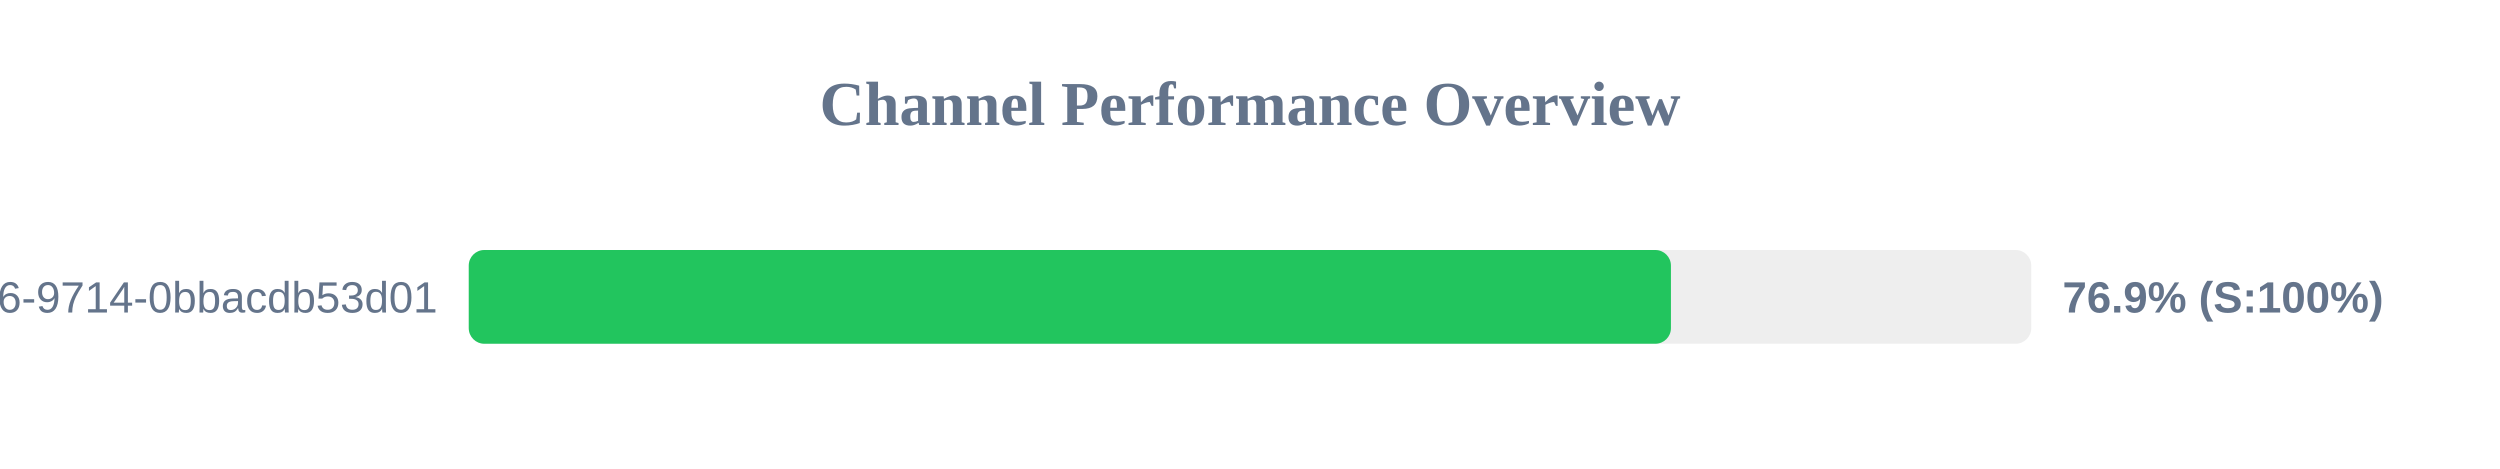
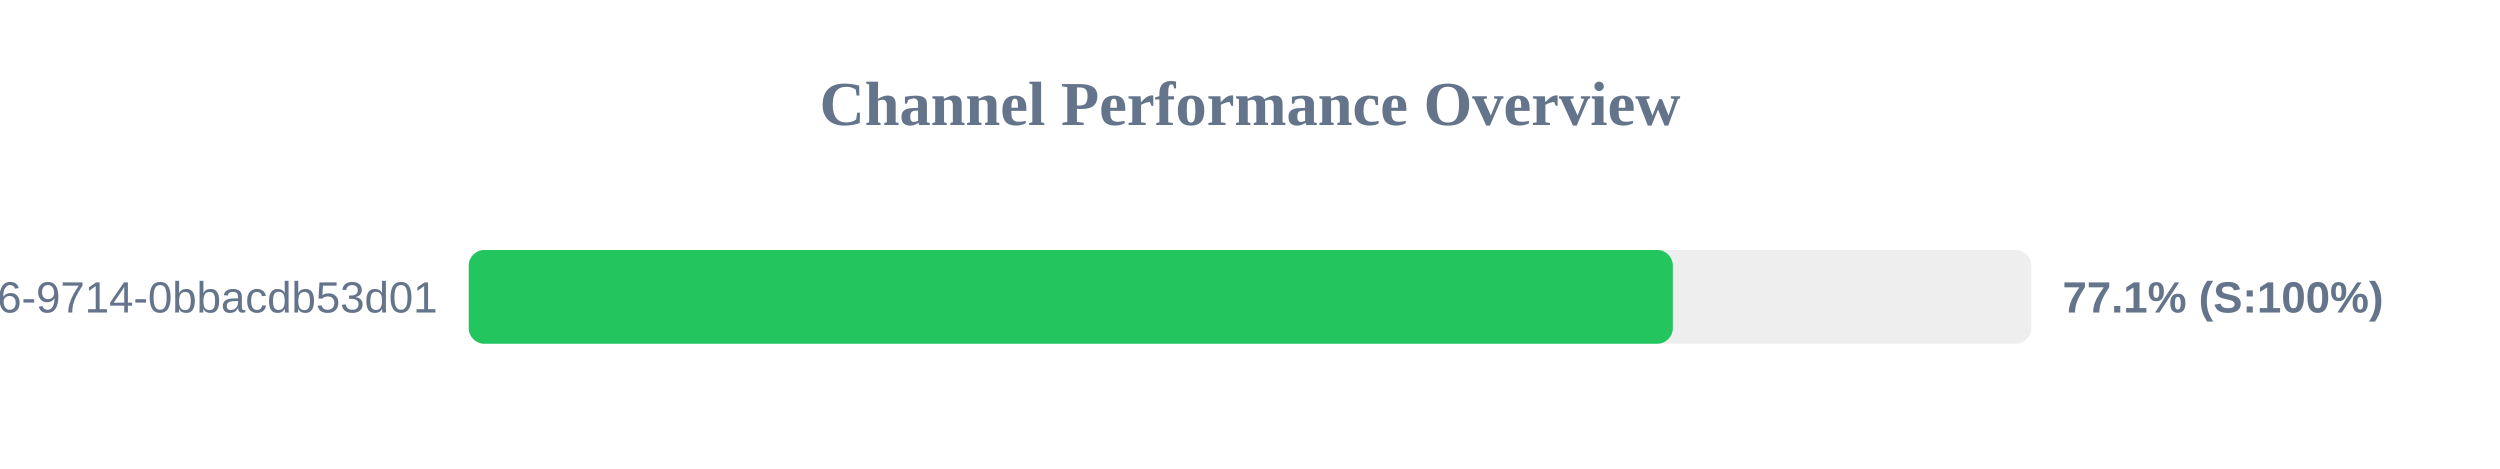
<svg xmlns="http://www.w3.org/2000/svg" width="800" height="150" version="1.1">
  <style>
        .row { font: 14px Arial; fill: #64748b; }
        .score { font: bold 14px Arial; fill: #64748b; }
    </style>
  <text x="400" y="40" text-anchor="middle" font-size="20px" font-weight="bold" fill="#64748b">Channel Performance Overview</text>
  <rect x="150" y="80" width="500" height="30" fill="#eee" rx="5" />
-   <rect x="150" y="80" width="384.7" height="30" fill="#22c55e" rx="5" />
+   <rect x="150" y="80" width="385.3" height="30" fill="#22c55e" rx="5" />
  <text x="140" y="100" text-anchor="end" class="row">?uuid=23125f6e-ec56-4c26-9714-0bbacdb53d01</text>
-   <text x="660" y="100" text-anchor="start" class="score">76.9% (S:100%)</text>
+   <text x="660" y="100" text-anchor="start" class="score">77.1% (S:100%)</text>
</svg>
